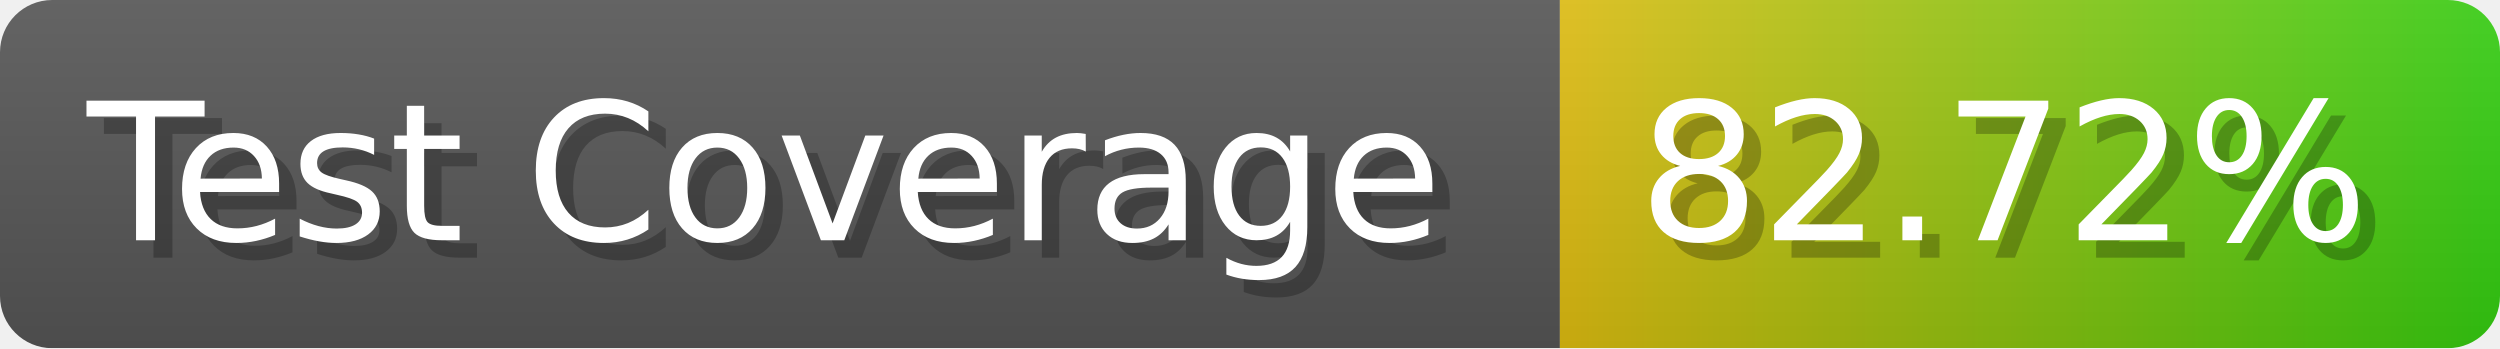
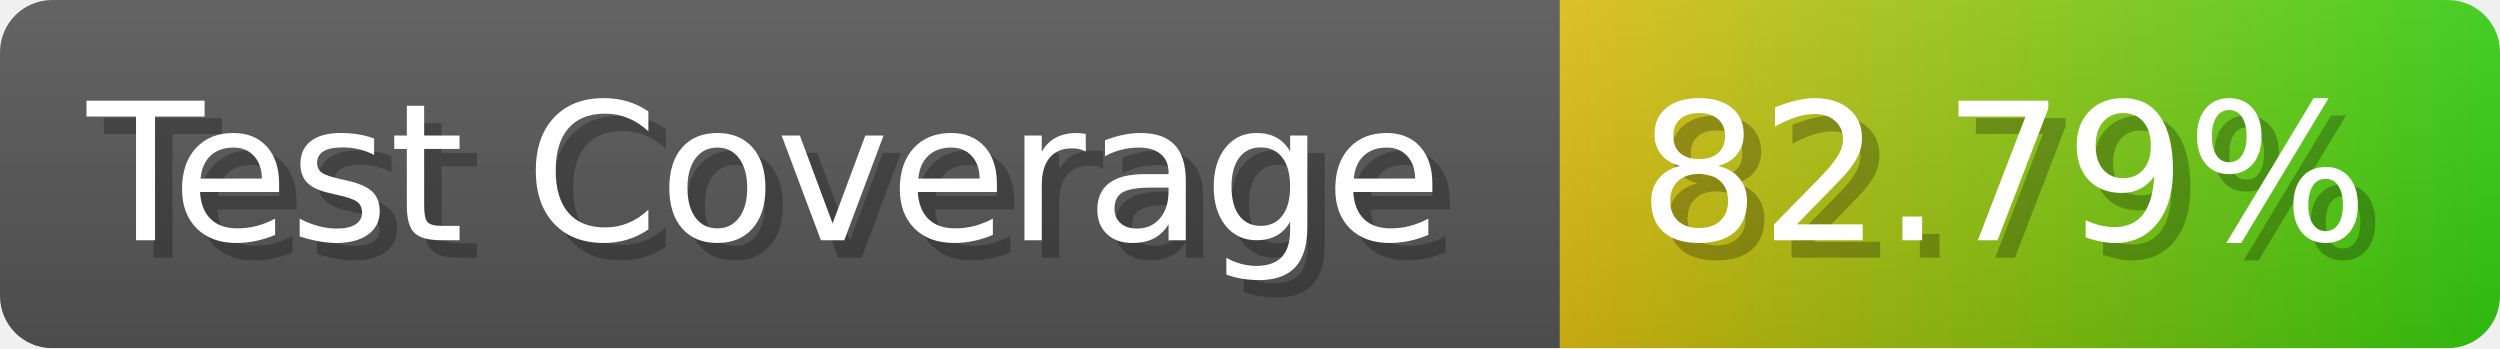
- <svg xmlns="http://www.w3.org/2000/svg" width="143.6" height="20" viewBox="0 0 1436 200" role="img" aria-label="Test Coverage: 82.72%">
+ <svg xmlns="http://www.w3.org/2000/svg" width="143.6" height="20" viewBox="0 0 1436 200" role="img" aria-label="Test Coverage: 82.79%">
  <linearGradient id="a" x2="0" y2="100%">
    <stop offset="0" stop-opacity=".1" stop-color="#EEE" />
    <stop offset="1" stop-opacity=".1" />
  </linearGradient>
  <mask id="m">
    <rect width="1436" height="200" rx="30" fill="#FFF" />
  </mask>
  <g mask="url(#m)">
    <rect width="896" height="200" fill="#555" />
    <rect width="540" height="200" fill="url(#x)" x="896" />
    <rect width="1436" height="200" fill="url(#a)" />
  </g>
  <g aria-hidden="true" fill="#fff" text-anchor="start" font-family="Verdana,DejaVu Sans,sans-serif" font-size="110">
    <text x="60" y="148" textLength="796" fill="#000" opacity="0.25">Test Coverage</text>
    <text x="50" y="138" textLength="796">Test Coverage</text>
-     <text x="951" y="148" textLength="440" fill="#000" opacity="0.25">82.72%</text>
-     <text x="941" y="138" textLength="440">82.72%</text>
+     <text x="951" y="148" textLength="440" fill="#000" opacity="0.25">82.79%</text>
+     <text x="941" y="138" textLength="440">82.79%</text>
  </g>
  <linearGradient id="x" x1="0%" y1="0%" x2="100%" y2="0%">
    <stop offset="0%" style="stop-color:#DB1" />
    <stop offset="100%" style="stop-color:#3C1" />
  </linearGradient>
</svg>
